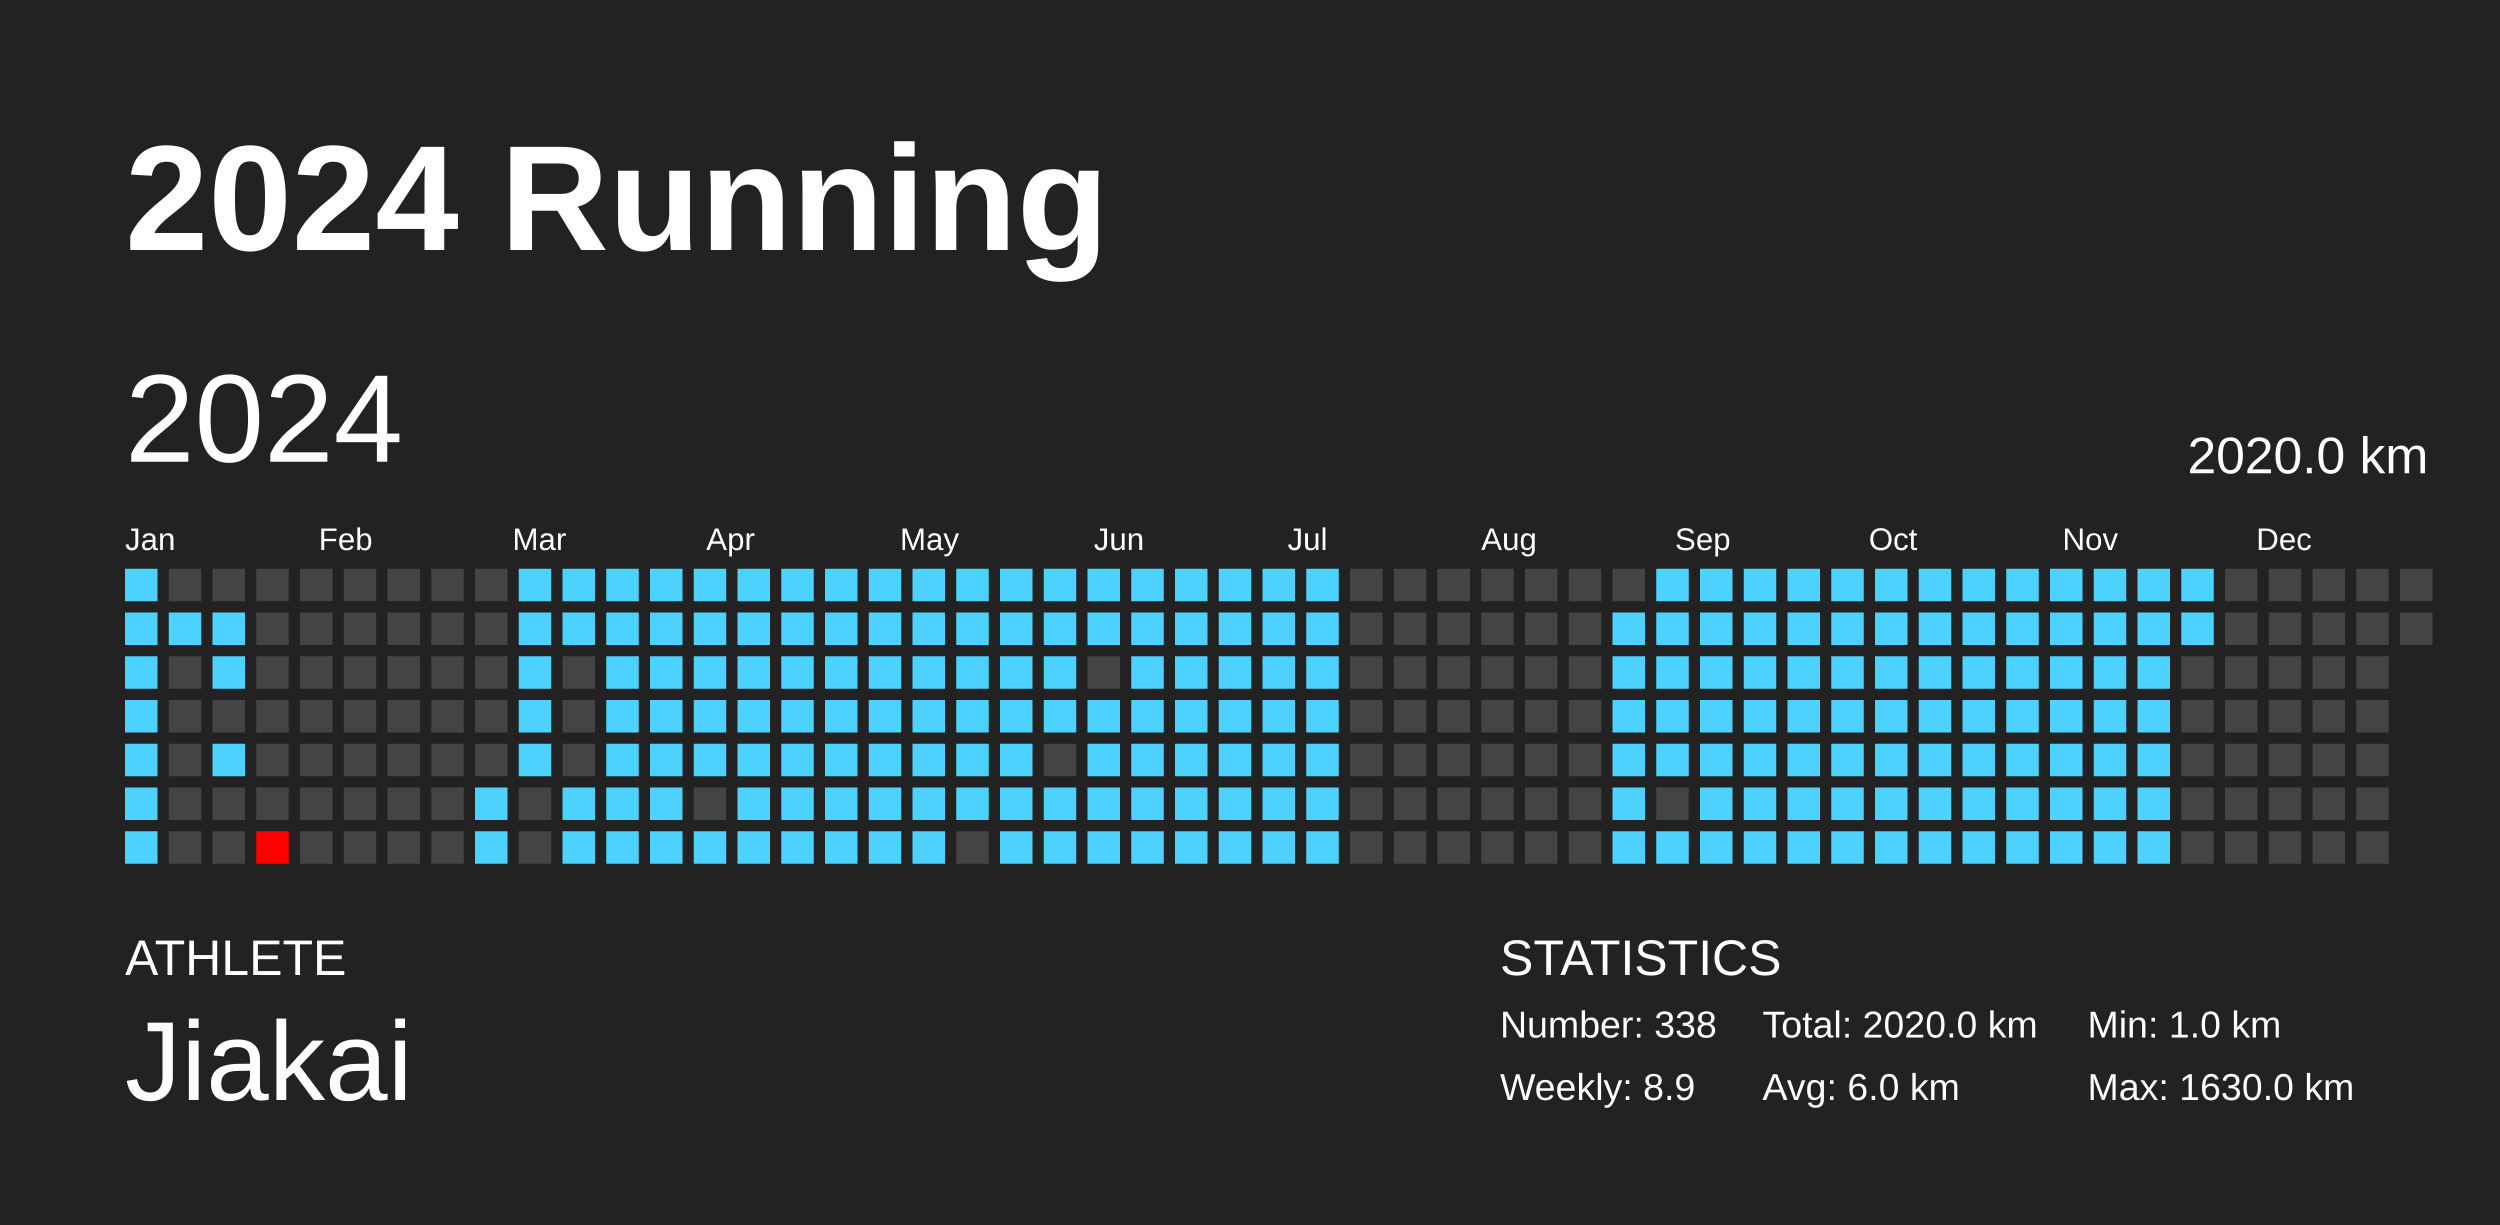
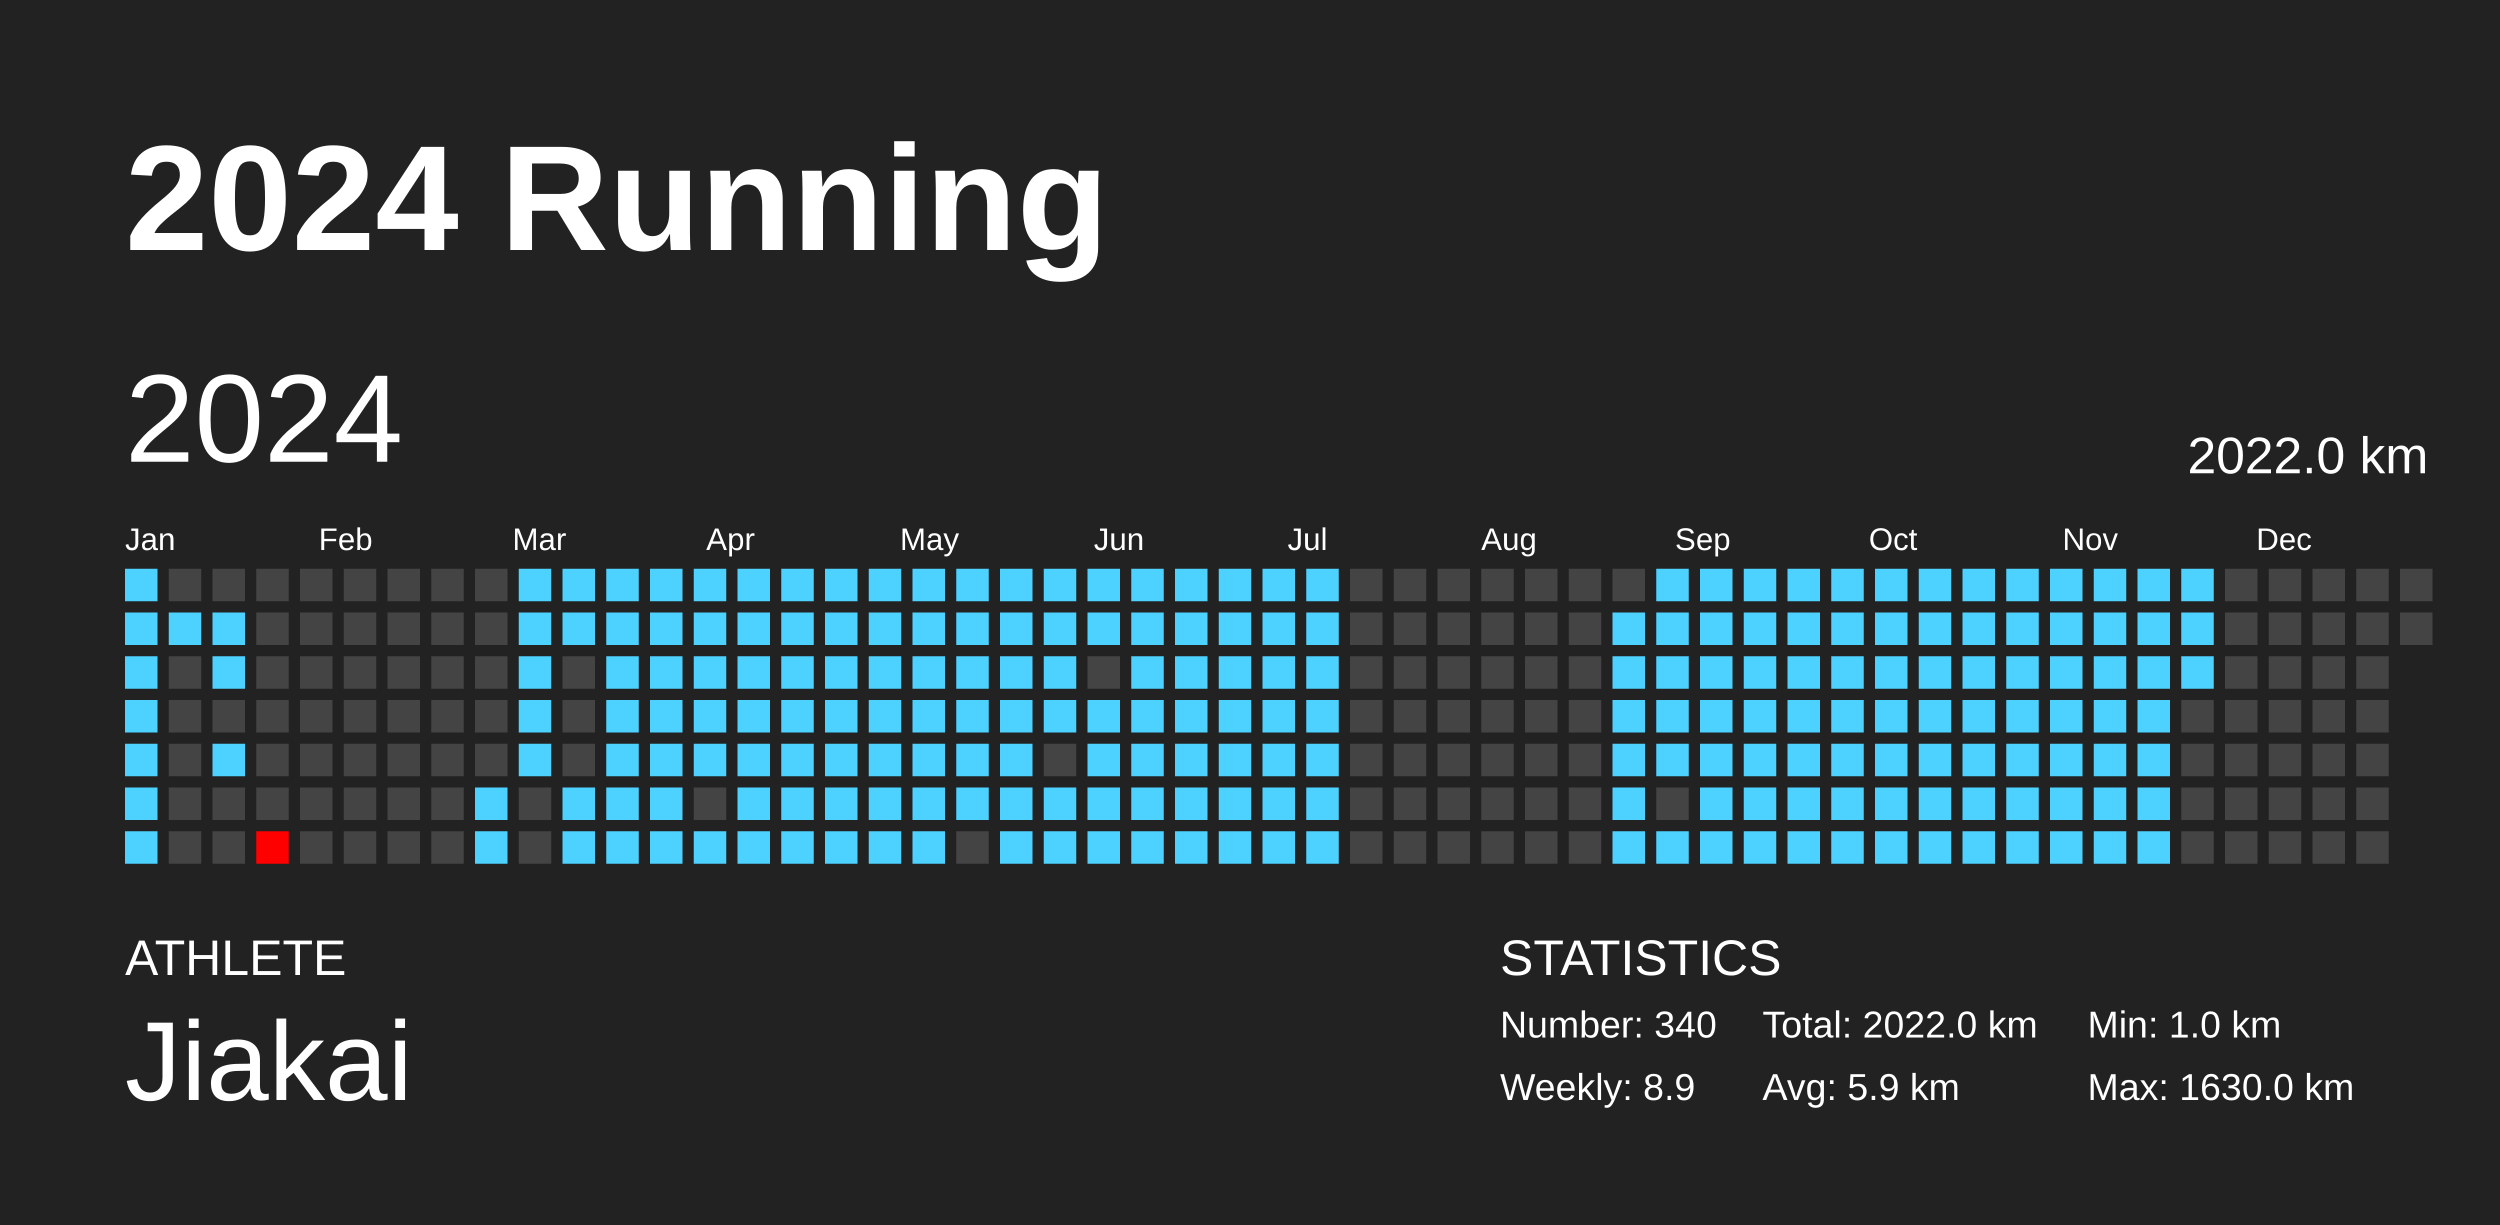
<svg xmlns="http://www.w3.org/2000/svg" baseProfile="full" height="98mm" version="1.1" viewBox="0,0,200,98" width="200mm">
  <defs />
  <rect fill="#222222" height="98" width="200" x="0" y="0" />
  <text fill="#FFFFFF" style="font-size:12px; font-family:Arial; font-weight:bold;" x="10" y="20">2024 Running</text>
  <text fill="#FFFFFF" style="font-size:4px; font-family:Arial" x="10" y="78">ATHLETE</text>
  <text fill="#FFFFFF" style="font-size:9px; font-family:Arial" x="10" y="88">Jiakai</text>
  <text fill="#FFFFFF" style="font-size:4px; font-family:Arial" x="120" y="78">STATISTICS</text>
-   <text fill="#FFFFFF" style="font-size:3px; font-family:Arial" x="120" y="83">Number: 338</text>
+   <text fill="#FFFFFF" style="font-size:3px; font-family:Arial" x="120" y="83">Number: 340</text>
  <text fill="#FFFFFF" style="font-size:3px; font-family:Arial" x="120" y="88">Weekly: 8.9</text>
-   <text fill="#FFFFFF" style="font-size:3px; font-family:Arial" x="141" y="83">Total: 2020.0 km</text>
-   <text fill="#FFFFFF" style="font-size:3px; font-family:Arial" x="141" y="88">Avg: 6.0 km</text>
+   <text fill="#FFFFFF" style="font-size:3px; font-family:Arial" x="141" y="83">Total: 2022.0 km</text>
+   <text fill="#FFFFFF" style="font-size:3px; font-family:Arial" x="141" y="88">Avg: 5.9 km</text>
  <text fill="#FFFFFF" style="font-size:3px; font-family:Arial" x="167" y="83">Min: 1.0 km</text>
  <text fill="#FFFFFF" style="font-size:3px; font-family:Arial" x="167" y="88">Max: 1630.0 km</text>
  <text dominant-baseline="hanging" fill="#FFFFFF" style="font-size:10.0px; font-family:Arial;" x="10" y="30">2024</text>
-   <text dominant-baseline="hanging" fill="#FFFFFF" style="font-size:4.125px; font-family:Arial;" x="175" y="35">2020.0 km</text>
+   <text dominant-baseline="hanging" fill="#FFFFFF" style="font-size:4.125px; font-family:Arial;" x="175" y="35">2022.0 km</text>
  <text fill="#FFFFFF" style="font-size:2.5px; font-family:Arial" x="10.0" y="44">Jan</text>
  <text fill="#FFFFFF" style="font-size:2.5px; font-family:Arial" x="25.5" y="44">Feb</text>
  <text fill="#FFFFFF" style="font-size:2.5px; font-family:Arial" x="41.0" y="44">Mar</text>
  <text fill="#FFFFFF" style="font-size:2.5px; font-family:Arial" x="56.5" y="44">Apr</text>
  <text fill="#FFFFFF" style="font-size:2.5px; font-family:Arial" x="72.0" y="44">May</text>
  <text fill="#FFFFFF" style="font-size:2.5px; font-family:Arial" x="87.5" y="44">Jun</text>
  <text fill="#FFFFFF" style="font-size:2.5px; font-family:Arial" x="103.0" y="44">Jul</text>
  <text fill="#FFFFFF" style="font-size:2.5px; font-family:Arial" x="118.5" y="44">Aug</text>
  <text fill="#FFFFFF" style="font-size:2.5px; font-family:Arial" x="134.0" y="44">Sep</text>
  <text fill="#FFFFFF" style="font-size:2.5px; font-family:Arial" x="149.5" y="44">Oct</text>
  <text fill="#FFFFFF" style="font-size:2.5px; font-family:Arial" x="165.0" y="44">Nov</text>
  <text fill="#FFFFFF" style="font-size:2.5px; font-family:Arial" x="180.5" y="44">Dec</text>
  <rect fill="#4dd2ff" height="2.6" width="2.6" x="10.0" y="45.5" />
  <rect fill="#4dd2ff" height="2.6" width="2.6" x="10.0" y="49.0" />
  <rect fill="#4dd2ff" height="2.6" width="2.6" x="10.0" y="52.5" />
  <rect fill="#4dd2ff" height="2.6" width="2.6" x="10.0" y="56.0" />
  <rect fill="#4dd2ff" height="2.6" width="2.6" x="10.0" y="59.5" />
  <rect fill="#4dd2ff" height="2.6" width="2.6" x="10.0" y="63.0" />
  <rect fill="#4dd2ff" height="2.6" width="2.6" x="10.0" y="66.5" />
  <rect fill="#444444" height="2.6" width="2.6" x="13.5" y="45.5" />
  <rect fill="#4dd2ff" height="2.6" width="2.6" x="13.5" y="49.0" />
  <rect fill="#444444" height="2.6" width="2.6" x="13.5" y="52.5" />
  <rect fill="#444444" height="2.6" width="2.6" x="13.5" y="56.0" />
  <rect fill="#444444" height="2.6" width="2.6" x="13.5" y="59.5" />
  <rect fill="#444444" height="2.6" width="2.6" x="13.5" y="63.0" />
  <rect fill="#444444" height="2.6" width="2.6" x="13.5" y="66.5" />
  <rect fill="#444444" height="2.6" width="2.6" x="17.0" y="45.5" />
  <rect fill="#4dd2ff" height="2.6" width="2.6" x="17.0" y="49.0" />
  <rect fill="#4dd2ff" height="2.6" width="2.6" x="17.0" y="52.5" />
  <rect fill="#444444" height="2.6" width="2.6" x="17.0" y="56.0" />
  <rect fill="#4dd2ff" height="2.6" width="2.6" x="17.0" y="59.5" />
  <rect fill="#444444" height="2.6" width="2.6" x="17.0" y="63.0" />
  <rect fill="#444444" height="2.6" width="2.6" x="17.0" y="66.5" />
  <rect fill="#444444" height="2.6" width="2.6" x="20.5" y="45.5" />
  <rect fill="#444444" height="2.6" width="2.6" x="20.5" y="49.0" />
  <rect fill="#444444" height="2.6" width="2.6" x="20.5" y="52.5" />
  <rect fill="#444444" height="2.6" width="2.6" x="20.5" y="56.0" />
  <rect fill="#444444" height="2.6" width="2.6" x="20.5" y="59.5" />
  <rect fill="#444444" height="2.6" width="2.6" x="20.5" y="63.0" />
  <rect fill="red" height="2.6" width="2.6" x="20.5" y="66.5" />
  <rect fill="#444444" height="2.6" width="2.6" x="24.0" y="45.5" />
  <rect fill="#444444" height="2.6" width="2.6" x="24.0" y="49.0" />
  <rect fill="#444444" height="2.6" width="2.6" x="24.0" y="52.5" />
  <rect fill="#444444" height="2.6" width="2.6" x="24.0" y="56.0" />
  <rect fill="#444444" height="2.6" width="2.6" x="24.0" y="59.5" />
  <rect fill="#444444" height="2.6" width="2.6" x="24.0" y="63.0" />
  <rect fill="#444444" height="2.6" width="2.6" x="24.0" y="66.5" />
  <rect fill="#444444" height="2.6" width="2.6" x="27.5" y="45.5" />
  <rect fill="#444444" height="2.6" width="2.6" x="27.5" y="49.0" />
  <rect fill="#444444" height="2.6" width="2.6" x="27.5" y="52.5" />
  <rect fill="#444444" height="2.6" width="2.6" x="27.5" y="56.0" />
  <rect fill="#444444" height="2.6" width="2.6" x="27.5" y="59.5" />
  <rect fill="#444444" height="2.6" width="2.6" x="27.5" y="63.0" />
  <rect fill="#444444" height="2.6" width="2.6" x="27.5" y="66.5" />
  <rect fill="#444444" height="2.6" width="2.6" x="31.0" y="45.5" />
  <rect fill="#444444" height="2.6" width="2.6" x="31.0" y="49.0" />
  <rect fill="#444444" height="2.6" width="2.6" x="31.0" y="52.5" />
  <rect fill="#444444" height="2.6" width="2.6" x="31.0" y="56.0" />
  <rect fill="#444444" height="2.6" width="2.6" x="31.0" y="59.5" />
  <rect fill="#444444" height="2.6" width="2.6" x="31.0" y="63.0" />
  <rect fill="#444444" height="2.6" width="2.6" x="31.0" y="66.5" />
  <rect fill="#444444" height="2.6" width="2.6" x="34.5" y="45.5" />
  <rect fill="#444444" height="2.6" width="2.6" x="34.5" y="49.0" />
  <rect fill="#444444" height="2.6" width="2.6" x="34.5" y="52.5" />
  <rect fill="#444444" height="2.6" width="2.6" x="34.5" y="56.0" />
  <rect fill="#444444" height="2.6" width="2.6" x="34.5" y="59.5" />
  <rect fill="#444444" height="2.6" width="2.6" x="34.5" y="63.0" />
  <rect fill="#444444" height="2.6" width="2.6" x="34.5" y="66.5" />
  <rect fill="#444444" height="2.6" width="2.6" x="38.0" y="45.5" />
  <rect fill="#444444" height="2.6" width="2.6" x="38.0" y="49.0" />
  <rect fill="#444444" height="2.6" width="2.6" x="38.0" y="52.5" />
  <rect fill="#444444" height="2.6" width="2.6" x="38.0" y="56.0" />
  <rect fill="#444444" height="2.6" width="2.6" x="38.0" y="59.5" />
  <rect fill="#4dd2ff" height="2.6" width="2.6" x="38.0" y="63.0" />
  <rect fill="#4dd2ff" height="2.6" width="2.6" x="38.0" y="66.5" />
  <rect fill="#4dd2ff" height="2.6" width="2.6" x="41.5" y="45.5" />
  <rect fill="#4dd2ff" height="2.6" width="2.6" x="41.5" y="49.0" />
  <rect fill="#4dd2ff" height="2.6" width="2.6" x="41.5" y="52.5" />
  <rect fill="#4dd2ff" height="2.6" width="2.6" x="41.5" y="56.0" />
  <rect fill="#4dd2ff" height="2.6" width="2.6" x="41.5" y="59.5" />
  <rect fill="#444444" height="2.6" width="2.6" x="41.5" y="63.0" />
  <rect fill="#444444" height="2.6" width="2.6" x="41.5" y="66.5" />
  <rect fill="#4dd2ff" height="2.6" width="2.6" x="45.0" y="45.5" />
  <rect fill="#4dd2ff" height="2.6" width="2.6" x="45.0" y="49.0" />
  <rect fill="#444444" height="2.6" width="2.6" x="45.0" y="52.5" />
  <rect fill="#444444" height="2.6" width="2.6" x="45.0" y="56.0" />
  <rect fill="#444444" height="2.6" width="2.6" x="45.0" y="59.5" />
  <rect fill="#4dd2ff" height="2.6" width="2.6" x="45.0" y="63.0" />
  <rect fill="#4dd2ff" height="2.6" width="2.6" x="45.0" y="66.5" />
  <rect fill="#4dd2ff" height="2.6" width="2.6" x="48.5" y="45.5" />
  <rect fill="#4dd2ff" height="2.6" width="2.6" x="48.5" y="49.0" />
  <rect fill="#4dd2ff" height="2.6" width="2.6" x="48.5" y="52.5" />
  <rect fill="#4dd2ff" height="2.6" width="2.6" x="48.5" y="56.0" />
  <rect fill="#4dd2ff" height="2.6" width="2.6" x="48.5" y="59.5" />
  <rect fill="#4dd2ff" height="2.6" width="2.6" x="48.5" y="63.0" />
  <rect fill="#4dd2ff" height="2.6" width="2.6" x="48.5" y="66.5" />
  <rect fill="#4dd2ff" height="2.6" width="2.6" x="52.0" y="45.5" />
  <rect fill="#4dd2ff" height="2.6" width="2.6" x="52.0" y="49.0" />
  <rect fill="#4dd2ff" height="2.6" width="2.6" x="52.0" y="52.5" />
  <rect fill="#4dd2ff" height="2.6" width="2.6" x="52.0" y="56.0" />
  <rect fill="#4dd2ff" height="2.6" width="2.6" x="52.0" y="59.5" />
  <rect fill="#4dd2ff" height="2.6" width="2.6" x="52.0" y="63.0" />
  <rect fill="#4dd2ff" height="2.6" width="2.6" x="52.0" y="66.5" />
  <rect fill="#4dd2ff" height="2.6" width="2.6" x="55.5" y="45.5" />
  <rect fill="#4dd2ff" height="2.6" width="2.6" x="55.5" y="49.0" />
  <rect fill="#4dd2ff" height="2.6" width="2.6" x="55.5" y="52.5" />
  <rect fill="#4dd2ff" height="2.6" width="2.6" x="55.5" y="56.0" />
  <rect fill="#4dd2ff" height="2.6" width="2.6" x="55.5" y="59.5" />
  <rect fill="#444444" height="2.6" width="2.6" x="55.5" y="63.0" />
  <rect fill="#4dd2ff" height="2.6" width="2.6" x="55.5" y="66.5" />
  <rect fill="#4dd2ff" height="2.6" width="2.6" x="59.0" y="45.5" />
  <rect fill="#4dd2ff" height="2.6" width="2.6" x="59.0" y="49.0" />
  <rect fill="#4dd2ff" height="2.6" width="2.6" x="59.0" y="52.5" />
  <rect fill="#4dd2ff" height="2.6" width="2.6" x="59.0" y="56.0" />
  <rect fill="#4dd2ff" height="2.6" width="2.6" x="59.0" y="59.5" />
  <rect fill="#4dd2ff" height="2.6" width="2.6" x="59.0" y="63.0" />
  <rect fill="#4dd2ff" height="2.6" width="2.6" x="59.0" y="66.5" />
  <rect fill="#4dd2ff" height="2.6" width="2.6" x="62.5" y="45.5" />
  <rect fill="#4dd2ff" height="2.6" width="2.6" x="62.5" y="49.0" />
  <rect fill="#4dd2ff" height="2.6" width="2.6" x="62.5" y="52.5" />
  <rect fill="#4dd2ff" height="2.6" width="2.6" x="62.5" y="56.0" />
  <rect fill="#4dd2ff" height="2.6" width="2.6" x="62.5" y="59.5" />
  <rect fill="#4dd2ff" height="2.6" width="2.6" x="62.5" y="63.0" />
  <rect fill="#4dd2ff" height="2.6" width="2.6" x="62.5" y="66.5" />
  <rect fill="#4dd2ff" height="2.6" width="2.6" x="66.0" y="45.5" />
  <rect fill="#4dd2ff" height="2.6" width="2.6" x="66.0" y="49.0" />
  <rect fill="#4dd2ff" height="2.6" width="2.6" x="66.0" y="52.5" />
  <rect fill="#4dd2ff" height="2.6" width="2.6" x="66.0" y="56.0" />
  <rect fill="#4dd2ff" height="2.6" width="2.6" x="66.0" y="59.5" />
  <rect fill="#4dd2ff" height="2.6" width="2.6" x="66.0" y="63.0" />
  <rect fill="#4dd2ff" height="2.6" width="2.6" x="66.0" y="66.5" />
  <rect fill="#4dd2ff" height="2.6" width="2.6" x="69.5" y="45.5" />
  <rect fill="#4dd2ff" height="2.6" width="2.6" x="69.5" y="49.0" />
  <rect fill="#4dd2ff" height="2.6" width="2.6" x="69.5" y="52.5" />
  <rect fill="#4dd2ff" height="2.6" width="2.6" x="69.5" y="56.0" />
  <rect fill="#4dd2ff" height="2.6" width="2.6" x="69.5" y="59.5" />
  <rect fill="#4dd2ff" height="2.6" width="2.6" x="69.5" y="63.0" />
  <rect fill="#4dd2ff" height="2.6" width="2.6" x="69.5" y="66.5" />
  <rect fill="#4dd2ff" height="2.6" width="2.6" x="73.0" y="45.5" />
  <rect fill="#4dd2ff" height="2.6" width="2.6" x="73.0" y="49.0" />
  <rect fill="#4dd2ff" height="2.6" width="2.6" x="73.0" y="52.5" />
  <rect fill="#4dd2ff" height="2.6" width="2.6" x="73.0" y="56.0" />
  <rect fill="#4dd2ff" height="2.6" width="2.6" x="73.0" y="59.5" />
  <rect fill="#4dd2ff" height="2.6" width="2.6" x="73.0" y="63.0" />
  <rect fill="#4dd2ff" height="2.6" width="2.6" x="73.0" y="66.5" />
  <rect fill="#4dd2ff" height="2.6" width="2.6" x="76.5" y="45.5" />
  <rect fill="#4dd2ff" height="2.6" width="2.6" x="76.5" y="49.0" />
  <rect fill="#4dd2ff" height="2.6" width="2.6" x="76.5" y="52.5" />
  <rect fill="#4dd2ff" height="2.6" width="2.6" x="76.5" y="56.0" />
  <rect fill="#4dd2ff" height="2.6" width="2.6" x="76.5" y="59.5" />
  <rect fill="#4dd2ff" height="2.6" width="2.6" x="76.5" y="63.0" />
  <rect fill="#444444" height="2.6" width="2.6" x="76.5" y="66.5" />
  <rect fill="#4dd2ff" height="2.6" width="2.6" x="80.0" y="45.5" />
  <rect fill="#4dd2ff" height="2.6" width="2.6" x="80.0" y="49.0" />
  <rect fill="#4dd2ff" height="2.6" width="2.6" x="80.0" y="52.5" />
  <rect fill="#4dd2ff" height="2.6" width="2.6" x="80.0" y="56.0" />
  <rect fill="#4dd2ff" height="2.6" width="2.6" x="80.0" y="59.5" />
  <rect fill="#4dd2ff" height="2.6" width="2.6" x="80.0" y="63.0" />
  <rect fill="#4dd2ff" height="2.6" width="2.6" x="80.0" y="66.5" />
  <rect fill="#4dd2ff" height="2.6" width="2.6" x="83.5" y="45.5" />
  <rect fill="#4dd2ff" height="2.6" width="2.6" x="83.5" y="49.0" />
  <rect fill="#4dd2ff" height="2.6" width="2.6" x="83.5" y="52.5" />
  <rect fill="#4dd2ff" height="2.6" width="2.6" x="83.5" y="56.0" />
  <rect fill="#444444" height="2.6" width="2.6" x="83.5" y="59.5" />
  <rect fill="#4dd2ff" height="2.6" width="2.6" x="83.5" y="63.0" />
  <rect fill="#4dd2ff" height="2.6" width="2.6" x="83.5" y="66.5" />
  <rect fill="#4dd2ff" height="2.6" width="2.6" x="87.0" y="45.5" />
  <rect fill="#4dd2ff" height="2.6" width="2.6" x="87.0" y="49.0" />
  <rect fill="#444444" height="2.6" width="2.6" x="87.0" y="52.5" />
  <rect fill="#4dd2ff" height="2.6" width="2.6" x="87.0" y="56.0" />
  <rect fill="#4dd2ff" height="2.6" width="2.6" x="87.0" y="59.5" />
  <rect fill="#4dd2ff" height="2.6" width="2.6" x="87.0" y="63.0" />
  <rect fill="#4dd2ff" height="2.6" width="2.6" x="87.0" y="66.5" />
  <rect fill="#4dd2ff" height="2.6" width="2.6" x="90.5" y="45.5" />
  <rect fill="#4dd2ff" height="2.6" width="2.6" x="90.5" y="49.0" />
  <rect fill="#4dd2ff" height="2.6" width="2.6" x="90.5" y="52.5" />
  <rect fill="#4dd2ff" height="2.6" width="2.6" x="90.5" y="56.0" />
  <rect fill="#4dd2ff" height="2.6" width="2.6" x="90.5" y="59.5" />
  <rect fill="#4dd2ff" height="2.6" width="2.6" x="90.5" y="63.0" />
  <rect fill="#4dd2ff" height="2.6" width="2.6" x="90.5" y="66.5" />
  <rect fill="#4dd2ff" height="2.6" width="2.6" x="94.0" y="45.5" />
  <rect fill="#4dd2ff" height="2.6" width="2.6" x="94.0" y="49.0" />
  <rect fill="#4dd2ff" height="2.6" width="2.6" x="94.0" y="52.5" />
  <rect fill="#4dd2ff" height="2.6" width="2.6" x="94.0" y="56.0" />
  <rect fill="#4dd2ff" height="2.6" width="2.6" x="94.0" y="59.5" />
  <rect fill="#4dd2ff" height="2.6" width="2.6" x="94.0" y="63.0" />
  <rect fill="#4dd2ff" height="2.6" width="2.6" x="94.0" y="66.5" />
  <rect fill="#4dd2ff" height="2.6" width="2.6" x="97.5" y="45.5" />
  <rect fill="#4dd2ff" height="2.6" width="2.6" x="97.5" y="49.0" />
  <rect fill="#4dd2ff" height="2.6" width="2.6" x="97.5" y="52.5" />
  <rect fill="#4dd2ff" height="2.6" width="2.6" x="97.5" y="56.0" />
  <rect fill="#4dd2ff" height="2.6" width="2.6" x="97.5" y="59.5" />
  <rect fill="#4dd2ff" height="2.6" width="2.6" x="97.5" y="63.0" />
  <rect fill="#4dd2ff" height="2.6" width="2.6" x="97.5" y="66.5" />
  <rect fill="#4dd2ff" height="2.6" width="2.6" x="101.0" y="45.5" />
  <rect fill="#4dd2ff" height="2.6" width="2.6" x="101.0" y="49.0" />
  <rect fill="#4dd2ff" height="2.6" width="2.6" x="101.0" y="52.5" />
  <rect fill="#4dd2ff" height="2.6" width="2.6" x="101.0" y="56.0" />
  <rect fill="#4dd2ff" height="2.6" width="2.6" x="101.0" y="59.5" />
  <rect fill="#4dd2ff" height="2.6" width="2.6" x="101.0" y="63.0" />
  <rect fill="#4dd2ff" height="2.6" width="2.6" x="101.0" y="66.5" />
  <rect fill="#4dd2ff" height="2.6" width="2.6" x="104.5" y="45.5" />
  <rect fill="#4dd2ff" height="2.6" width="2.6" x="104.5" y="49.0" />
  <rect fill="#4dd2ff" height="2.6" width="2.6" x="104.5" y="52.5" />
  <rect fill="#4dd2ff" height="2.6" width="2.6" x="104.5" y="56.0" />
  <rect fill="#4dd2ff" height="2.6" width="2.6" x="104.5" y="59.5" />
  <rect fill="#4dd2ff" height="2.6" width="2.6" x="104.5" y="63.0" />
  <rect fill="#4dd2ff" height="2.6" width="2.6" x="104.5" y="66.5" />
  <rect fill="#444444" height="2.6" width="2.6" x="108.0" y="45.5" />
  <rect fill="#444444" height="2.6" width="2.6" x="108.0" y="49.0" />
  <rect fill="#444444" height="2.6" width="2.6" x="108.0" y="52.5" />
  <rect fill="#444444" height="2.6" width="2.6" x="108.0" y="56.0" />
  <rect fill="#444444" height="2.6" width="2.6" x="108.0" y="59.5" />
  <rect fill="#444444" height="2.6" width="2.6" x="108.0" y="63.0" />
  <rect fill="#444444" height="2.6" width="2.6" x="108.0" y="66.5" />
  <rect fill="#444444" height="2.6" width="2.6" x="111.5" y="45.5" />
  <rect fill="#444444" height="2.6" width="2.6" x="111.5" y="49.0" />
  <rect fill="#444444" height="2.6" width="2.6" x="111.5" y="52.5" />
  <rect fill="#444444" height="2.6" width="2.6" x="111.5" y="56.0" />
  <rect fill="#444444" height="2.6" width="2.6" x="111.5" y="59.5" />
  <rect fill="#444444" height="2.6" width="2.6" x="111.5" y="63.0" />
  <rect fill="#444444" height="2.6" width="2.6" x="111.5" y="66.5" />
  <rect fill="#444444" height="2.6" width="2.6" x="115.0" y="45.5" />
  <rect fill="#444444" height="2.6" width="2.6" x="115.0" y="49.0" />
  <rect fill="#444444" height="2.6" width="2.6" x="115.0" y="52.5" />
  <rect fill="#444444" height="2.6" width="2.6" x="115.0" y="56.0" />
  <rect fill="#444444" height="2.6" width="2.6" x="115.0" y="59.5" />
  <rect fill="#444444" height="2.6" width="2.6" x="115.0" y="63.0" />
  <rect fill="#444444" height="2.6" width="2.6" x="115.0" y="66.5" />
  <rect fill="#444444" height="2.6" width="2.6" x="118.5" y="45.5" />
  <rect fill="#444444" height="2.6" width="2.6" x="118.5" y="49.0" />
  <rect fill="#444444" height="2.6" width="2.6" x="118.5" y="52.5" />
  <rect fill="#444444" height="2.6" width="2.6" x="118.5" y="56.0" />
  <rect fill="#444444" height="2.6" width="2.6" x="118.5" y="59.5" />
  <rect fill="#444444" height="2.6" width="2.6" x="118.5" y="63.0" />
  <rect fill="#444444" height="2.6" width="2.6" x="118.5" y="66.5" />
  <rect fill="#444444" height="2.6" width="2.6" x="122.0" y="45.5" />
  <rect fill="#444444" height="2.6" width="2.6" x="122.0" y="49.0" />
  <rect fill="#444444" height="2.6" width="2.6" x="122.0" y="52.5" />
  <rect fill="#444444" height="2.6" width="2.6" x="122.0" y="56.0" />
  <rect fill="#444444" height="2.6" width="2.6" x="122.0" y="59.5" />
  <rect fill="#444444" height="2.6" width="2.6" x="122.0" y="63.0" />
  <rect fill="#444444" height="2.6" width="2.6" x="122.0" y="66.5" />
  <rect fill="#444444" height="2.6" width="2.6" x="125.5" y="45.5" />
  <rect fill="#444444" height="2.6" width="2.6" x="125.5" y="49.0" />
  <rect fill="#444444" height="2.6" width="2.6" x="125.5" y="52.5" />
  <rect fill="#444444" height="2.6" width="2.6" x="125.5" y="56.0" />
  <rect fill="#444444" height="2.6" width="2.6" x="125.5" y="59.5" />
  <rect fill="#444444" height="2.6" width="2.6" x="125.5" y="63.0" />
  <rect fill="#444444" height="2.6" width="2.6" x="125.5" y="66.5" />
  <rect fill="#444444" height="2.6" width="2.6" x="129.0" y="45.5" />
  <rect fill="#4dd2ff" height="2.6" width="2.6" x="129.0" y="49.0" />
  <rect fill="#4dd2ff" height="2.6" width="2.6" x="129.0" y="52.5" />
  <rect fill="#4dd2ff" height="2.6" width="2.6" x="129.0" y="56.0" />
  <rect fill="#4dd2ff" height="2.6" width="2.6" x="129.0" y="59.5" />
  <rect fill="#4dd2ff" height="2.6" width="2.6" x="129.0" y="63.0" />
  <rect fill="#4dd2ff" height="2.6" width="2.6" x="129.0" y="66.5" />
  <rect fill="#4dd2ff" height="2.6" width="2.6" x="132.5" y="45.5" />
  <rect fill="#4dd2ff" height="2.6" width="2.6" x="132.5" y="49.0" />
  <rect fill="#4dd2ff" height="2.6" width="2.6" x="132.5" y="52.5" />
  <rect fill="#4dd2ff" height="2.6" width="2.6" x="132.5" y="56.0" />
  <rect fill="#4dd2ff" height="2.6" width="2.6" x="132.5" y="59.5" />
  <rect fill="#444444" height="2.6" width="2.6" x="132.5" y="63.0" />
  <rect fill="#4dd2ff" height="2.6" width="2.6" x="132.5" y="66.5" />
  <rect fill="#4dd2ff" height="2.6" width="2.6" x="136.0" y="45.5" />
  <rect fill="#4dd2ff" height="2.6" width="2.6" x="136.0" y="49.0" />
  <rect fill="#4dd2ff" height="2.6" width="2.6" x="136.0" y="52.5" />
  <rect fill="#4dd2ff" height="2.6" width="2.6" x="136.0" y="56.0" />
  <rect fill="#4dd2ff" height="2.6" width="2.6" x="136.0" y="59.5" />
  <rect fill="#4dd2ff" height="2.6" width="2.6" x="136.0" y="63.0" />
  <rect fill="#4dd2ff" height="2.6" width="2.6" x="136.0" y="66.5" />
  <rect fill="#4dd2ff" height="2.6" width="2.6" x="139.5" y="45.5" />
  <rect fill="#4dd2ff" height="2.6" width="2.6" x="139.5" y="49.0" />
  <rect fill="#4dd2ff" height="2.6" width="2.6" x="139.5" y="52.5" />
  <rect fill="#4dd2ff" height="2.6" width="2.6" x="139.5" y="56.0" />
  <rect fill="#4dd2ff" height="2.6" width="2.6" x="139.5" y="59.5" />
  <rect fill="#4dd2ff" height="2.6" width="2.6" x="139.5" y="63.0" />
  <rect fill="#4dd2ff" height="2.6" width="2.6" x="139.5" y="66.5" />
  <rect fill="#4dd2ff" height="2.6" width="2.6" x="143.0" y="45.5" />
  <rect fill="#4dd2ff" height="2.6" width="2.6" x="143.0" y="49.0" />
  <rect fill="#4dd2ff" height="2.6" width="2.6" x="143.0" y="52.5" />
  <rect fill="#4dd2ff" height="2.6" width="2.6" x="143.0" y="56.0" />
  <rect fill="#4dd2ff" height="2.6" width="2.6" x="143.0" y="59.5" />
  <rect fill="#4dd2ff" height="2.6" width="2.6" x="143.0" y="63.0" />
  <rect fill="#4dd2ff" height="2.6" width="2.6" x="143.0" y="66.5" />
  <rect fill="#4dd2ff" height="2.6" width="2.6" x="146.5" y="45.5" />
  <rect fill="#4dd2ff" height="2.6" width="2.6" x="146.5" y="49.0" />
  <rect fill="#4dd2ff" height="2.6" width="2.6" x="146.5" y="52.5" />
  <rect fill="#4dd2ff" height="2.6" width="2.6" x="146.5" y="56.0" />
  <rect fill="#4dd2ff" height="2.6" width="2.6" x="146.5" y="59.5" />
  <rect fill="#4dd2ff" height="2.6" width="2.6" x="146.5" y="63.0" />
  <rect fill="#4dd2ff" height="2.6" width="2.6" x="146.5" y="66.5" />
  <rect fill="#4dd2ff" height="2.6" width="2.6" x="150.0" y="45.5" />
  <rect fill="#4dd2ff" height="2.6" width="2.6" x="150.0" y="49.0" />
  <rect fill="#4dd2ff" height="2.6" width="2.6" x="150.0" y="52.5" />
  <rect fill="#4dd2ff" height="2.6" width="2.6" x="150.0" y="56.0" />
  <rect fill="#4dd2ff" height="2.6" width="2.6" x="150.0" y="59.5" />
  <rect fill="#4dd2ff" height="2.6" width="2.6" x="150.0" y="63.0" />
  <rect fill="#4dd2ff" height="2.6" width="2.6" x="150.0" y="66.5" />
  <rect fill="#4dd2ff" height="2.6" width="2.6" x="153.5" y="45.5" />
  <rect fill="#4dd2ff" height="2.6" width="2.6" x="153.5" y="49.0" />
  <rect fill="#4dd2ff" height="2.6" width="2.6" x="153.5" y="52.5" />
  <rect fill="#4dd2ff" height="2.6" width="2.6" x="153.5" y="56.0" />
  <rect fill="#4dd2ff" height="2.6" width="2.6" x="153.5" y="59.5" />
  <rect fill="#4dd2ff" height="2.6" width="2.6" x="153.5" y="63.0" />
  <rect fill="#4dd2ff" height="2.6" width="2.6" x="153.5" y="66.5" />
  <rect fill="#4dd2ff" height="2.6" width="2.6" x="157.0" y="45.5" />
  <rect fill="#4dd2ff" height="2.6" width="2.6" x="157.0" y="49.0" />
  <rect fill="#4dd2ff" height="2.6" width="2.6" x="157.0" y="52.5" />
  <rect fill="#4dd2ff" height="2.6" width="2.6" x="157.0" y="56.0" />
  <rect fill="#4dd2ff" height="2.6" width="2.6" x="157.0" y="59.5" />
  <rect fill="#4dd2ff" height="2.6" width="2.6" x="157.0" y="63.0" />
  <rect fill="#4dd2ff" height="2.6" width="2.6" x="157.0" y="66.5" />
  <rect fill="#4dd2ff" height="2.6" width="2.6" x="160.5" y="45.5" />
  <rect fill="#4dd2ff" height="2.6" width="2.6" x="160.5" y="49.0" />
  <rect fill="#4dd2ff" height="2.6" width="2.6" x="160.5" y="52.5" />
  <rect fill="#4dd2ff" height="2.6" width="2.6" x="160.5" y="56.0" />
  <rect fill="#4dd2ff" height="2.6" width="2.6" x="160.5" y="59.5" />
  <rect fill="#4dd2ff" height="2.6" width="2.6" x="160.5" y="63.0" />
  <rect fill="#4dd2ff" height="2.6" width="2.6" x="160.5" y="66.5" />
  <rect fill="#4dd2ff" height="2.6" width="2.6" x="164.0" y="45.5" />
  <rect fill="#4dd2ff" height="2.6" width="2.6" x="164.0" y="49.0" />
  <rect fill="#4dd2ff" height="2.6" width="2.6" x="164.0" y="52.5" />
  <rect fill="#4dd2ff" height="2.6" width="2.6" x="164.0" y="56.0" />
  <rect fill="#4dd2ff" height="2.6" width="2.6" x="164.0" y="59.5" />
  <rect fill="#4dd2ff" height="2.6" width="2.6" x="164.0" y="63.0" />
  <rect fill="#4dd2ff" height="2.6" width="2.6" x="164.0" y="66.5" />
  <rect fill="#4dd2ff" height="2.6" width="2.6" x="167.5" y="45.5" />
  <rect fill="#4dd2ff" height="2.6" width="2.6" x="167.5" y="49.0" />
  <rect fill="#4dd2ff" height="2.6" width="2.6" x="167.5" y="52.5" />
  <rect fill="#4dd2ff" height="2.6" width="2.6" x="167.5" y="56.0" />
  <rect fill="#4dd2ff" height="2.6" width="2.6" x="167.5" y="59.5" />
  <rect fill="#4dd2ff" height="2.6" width="2.6" x="167.5" y="63.0" />
  <rect fill="#4dd2ff" height="2.6" width="2.6" x="167.5" y="66.5" />
  <rect fill="#4dd2ff" height="2.6" width="2.6" x="171.0" y="45.5" />
  <rect fill="#4dd2ff" height="2.6" width="2.6" x="171.0" y="49.0" />
  <rect fill="#4dd2ff" height="2.6" width="2.6" x="171.0" y="52.5" />
  <rect fill="#4dd2ff" height="2.6" width="2.6" x="171.0" y="56.0" />
  <rect fill="#4dd2ff" height="2.6" width="2.6" x="171.0" y="59.5" />
  <rect fill="#4dd2ff" height="2.6" width="2.6" x="171.0" y="63.0" />
  <rect fill="#4dd2ff" height="2.6" width="2.6" x="171.0" y="66.5" />
  <rect fill="#4dd2ff" height="2.6" width="2.6" x="174.5" y="45.5" />
  <rect fill="#4dd2ff" height="2.6" width="2.6" x="174.5" y="49.0" />
-   <rect fill="#444444" height="2.6" width="2.6" x="174.5" y="52.5" />
+   <rect fill="#4dd2ff" height="2.6" width="2.6" x="174.5" y="52.5" />
  <rect fill="#444444" height="2.6" width="2.6" x="174.5" y="56.0" />
  <rect fill="#444444" height="2.6" width="2.6" x="174.5" y="59.5" />
  <rect fill="#444444" height="2.6" width="2.6" x="174.5" y="63.0" />
  <rect fill="#444444" height="2.6" width="2.6" x="174.5" y="66.5" />
  <rect fill="#444444" height="2.6" width="2.6" x="178.0" y="45.5" />
  <rect fill="#444444" height="2.6" width="2.6" x="178.0" y="49.0" />
  <rect fill="#444444" height="2.6" width="2.6" x="178.0" y="52.5" />
  <rect fill="#444444" height="2.6" width="2.6" x="178.0" y="56.0" />
  <rect fill="#444444" height="2.6" width="2.6" x="178.0" y="59.5" />
  <rect fill="#444444" height="2.6" width="2.6" x="178.0" y="63.0" />
  <rect fill="#444444" height="2.6" width="2.6" x="178.0" y="66.5" />
  <rect fill="#444444" height="2.6" width="2.6" x="181.5" y="45.5" />
  <rect fill="#444444" height="2.6" width="2.6" x="181.5" y="49.0" />
  <rect fill="#444444" height="2.6" width="2.6" x="181.5" y="52.5" />
  <rect fill="#444444" height="2.6" width="2.6" x="181.5" y="56.0" />
  <rect fill="#444444" height="2.6" width="2.6" x="181.5" y="59.5" />
  <rect fill="#444444" height="2.6" width="2.6" x="181.5" y="63.0" />
  <rect fill="#444444" height="2.6" width="2.6" x="181.5" y="66.5" />
  <rect fill="#444444" height="2.6" width="2.6" x="185.0" y="45.5" />
  <rect fill="#444444" height="2.6" width="2.6" x="185.0" y="49.0" />
  <rect fill="#444444" height="2.6" width="2.6" x="185.0" y="52.5" />
  <rect fill="#444444" height="2.6" width="2.6" x="185.0" y="56.0" />
  <rect fill="#444444" height="2.6" width="2.6" x="185.0" y="59.5" />
  <rect fill="#444444" height="2.6" width="2.6" x="185.0" y="63.0" />
  <rect fill="#444444" height="2.6" width="2.6" x="185.0" y="66.5" />
  <rect fill="#444444" height="2.6" width="2.6" x="188.5" y="45.5" />
  <rect fill="#444444" height="2.6" width="2.6" x="188.5" y="49.0" />
  <rect fill="#444444" height="2.6" width="2.6" x="188.5" y="52.5" />
  <rect fill="#444444" height="2.6" width="2.6" x="188.5" y="56.0" />
  <rect fill="#444444" height="2.6" width="2.6" x="188.5" y="59.5" />
  <rect fill="#444444" height="2.6" width="2.6" x="188.5" y="63.0" />
  <rect fill="#444444" height="2.6" width="2.6" x="188.5" y="66.5" />
  <rect fill="#444444" height="2.6" width="2.6" x="192.0" y="45.5" />
  <rect fill="#444444" height="2.6" width="2.6" x="192.0" y="49.0" />
</svg>
